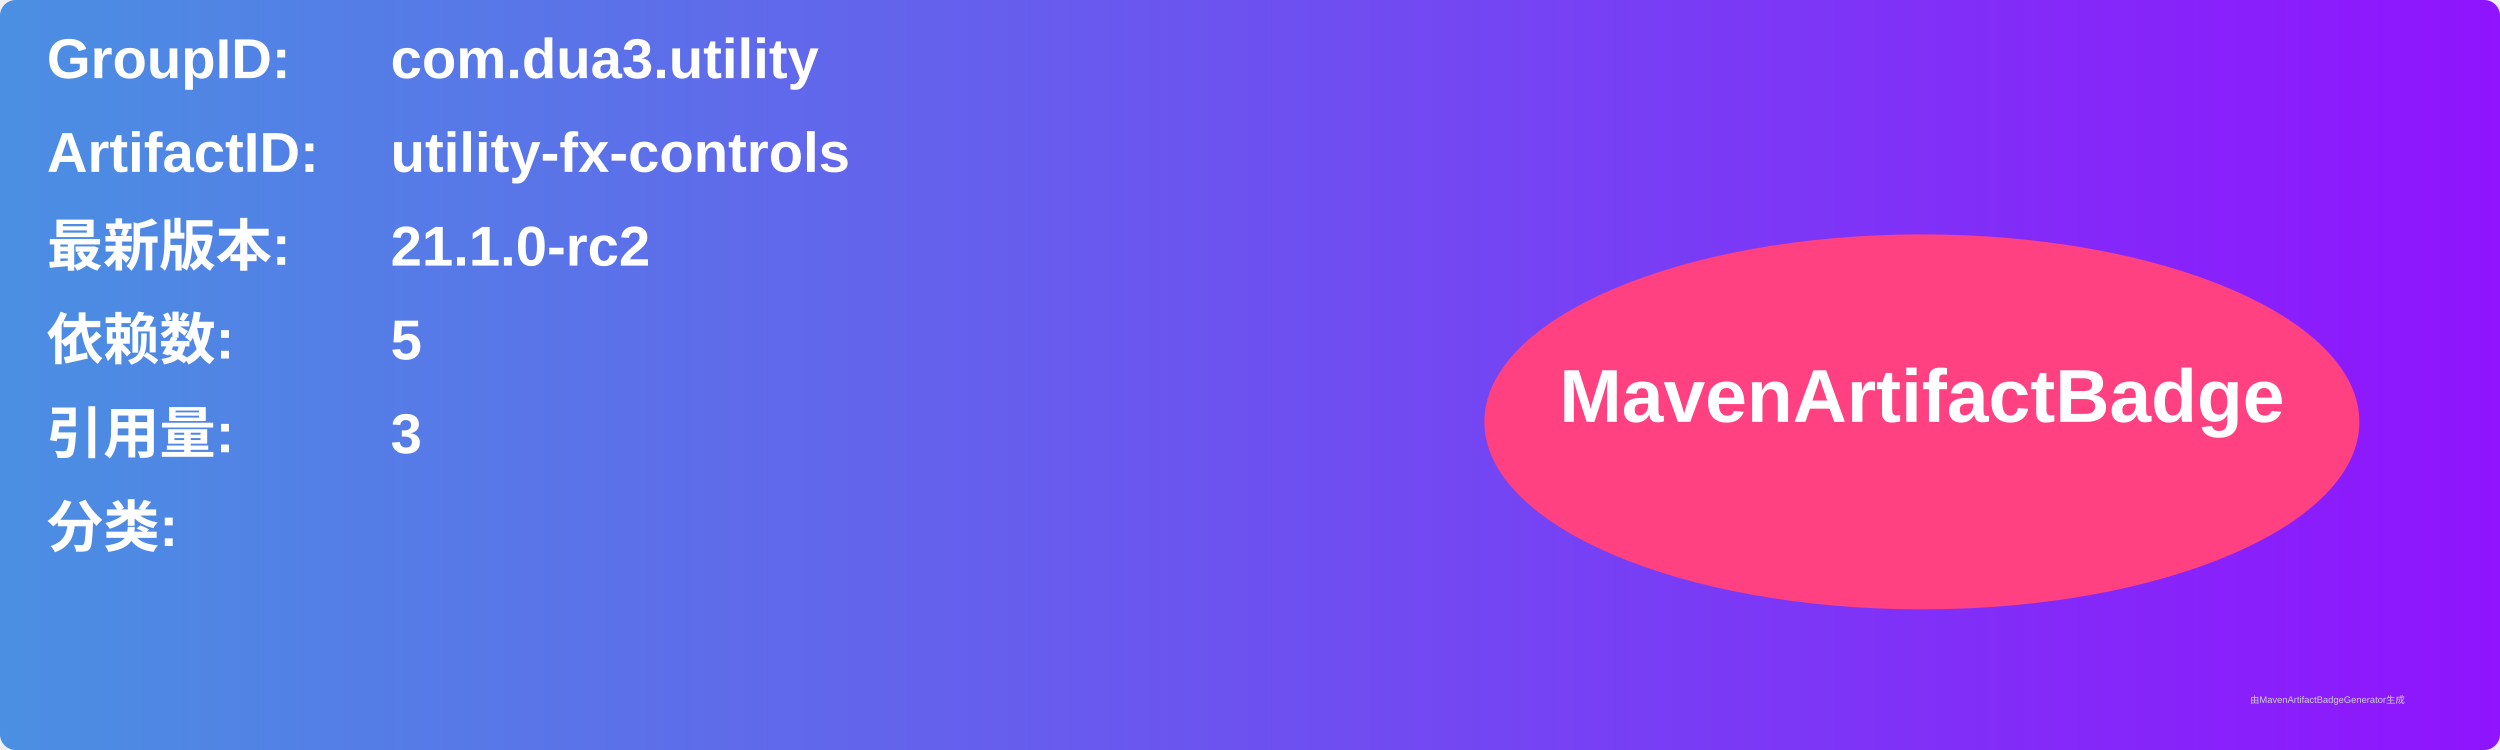
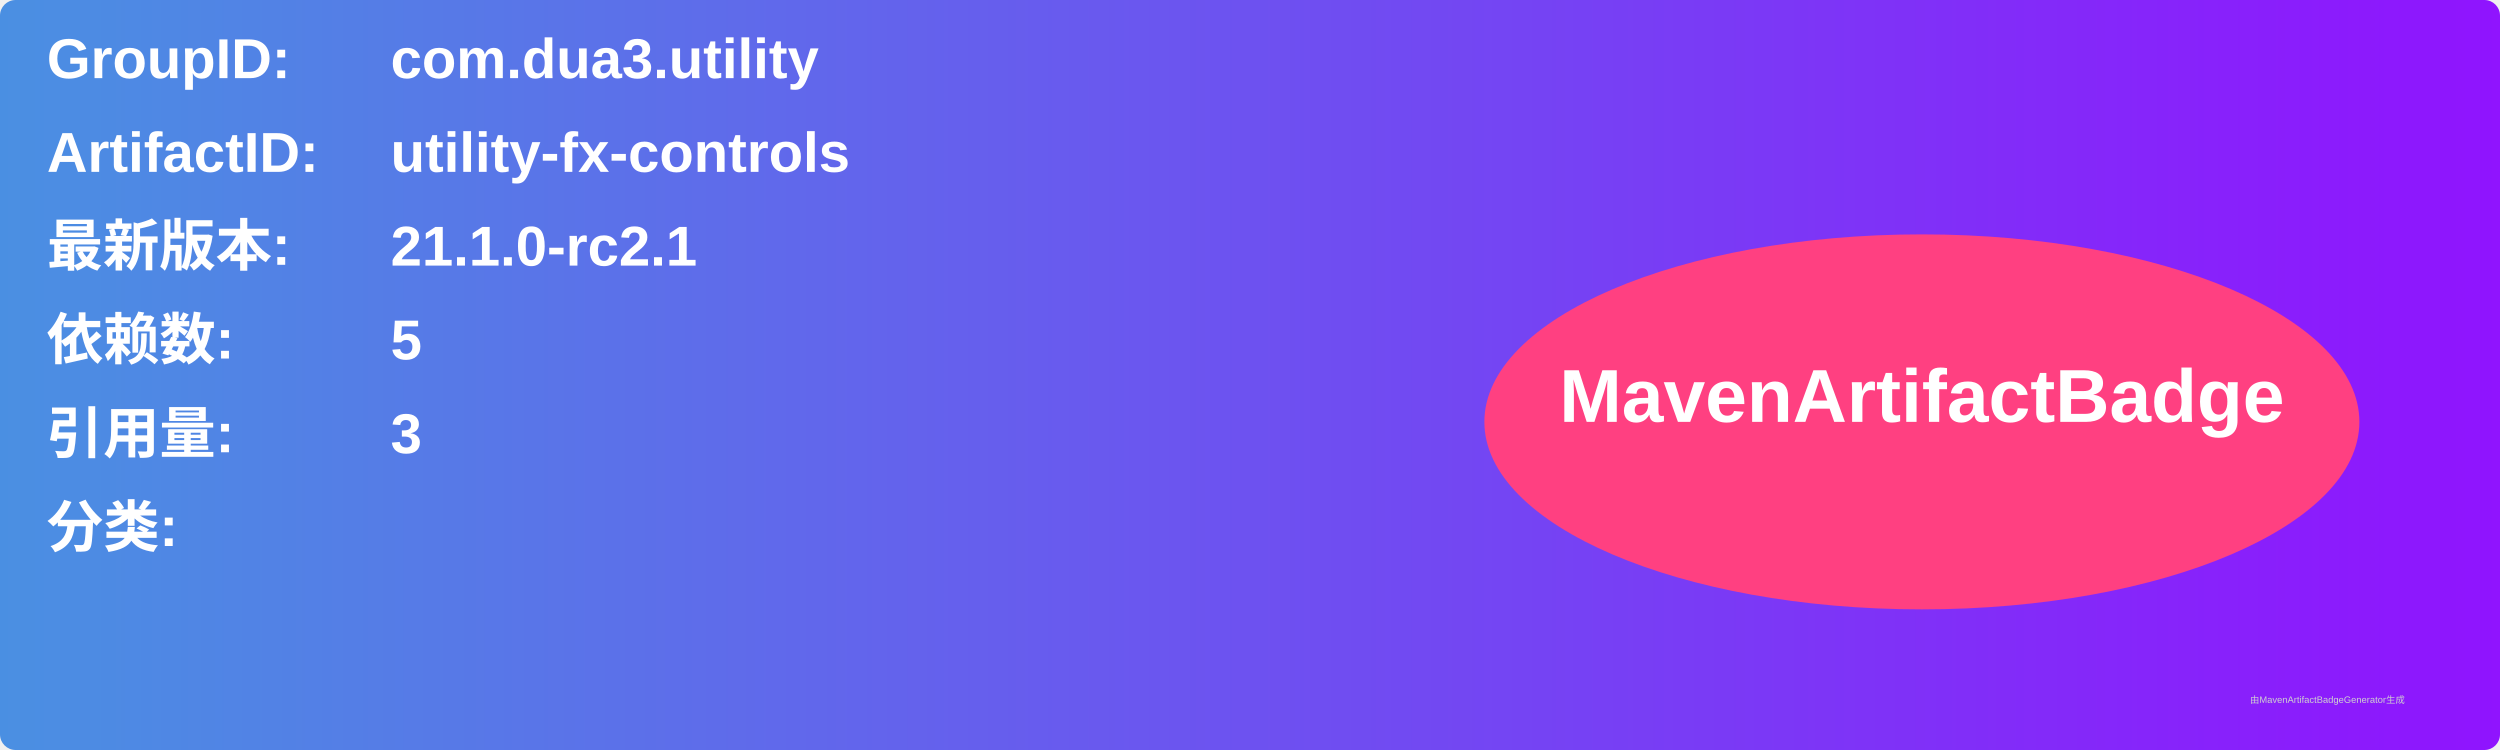
<svg xmlns="http://www.w3.org/2000/svg" width="800" height="240" viewBox="0 0 800 240">
  <linearGradient id="grad" x1="0%" y1="0%" x2="100%" y2="0%">
    <stop offset="0%" stop-color="#4a90e2" />
    <stop offset="100%" stop-color="#9013fe" />
  </linearGradient>
  <rect width="100%" height="100%" rx="5" ry="5" fill="url(#grad)" />
  <g transform="translate(15, 15)">
    <text x="0" y="10" font-family="Arial" font-size="18" fill="white" font-weight="bold" width="260">GroupID:</text>
    <text x="110" y="10" font-family="Arial" font-size="18" fill="white" font-weight="bold" width="460">com.dua3.utility</text>
    <text x="0" y="40" font-family="Arial" font-size="18" fill="white" font-weight="bold" width="260">ArtifactID:</text>
    <text x="110" y="40" font-family="Arial" font-size="18" fill="white" font-weight="bold" width="460">utility-fx-controls</text>
    <text x="0" y="70" font-family="Arial" font-size="18" fill="white" font-weight="bold">最新版本:</text>
    <text x="110" y="70" font-family="Arial" font-size="18" fill="white" font-weight="bold">
-       <tspan font-weight="bold">21.1.0-rc2</tspan>
+       <tspan font-weight="bold">21.1.0-rc2.1</tspan>
    </text>
    <text x="0" y="100" font-family="Arial" font-size="18" fill="white" font-weight="bold">依赖数: </text>
    <text x="110" y="100" font-family="Arial" font-size="18" fill="white">
      <tspan font-weight="bold">5</tspan>
    </text>
    <text x="0" y="130" font-family="Arial" font-size="18" fill="white" font-weight="bold">引用量: </text>
    <text x="110" y="130" font-family="Arial" font-size="18" fill="white">
      <tspan font-weight="bold">3</tspan>
    </text>
    <text x="0" y="160" font-family="Arial" font-size="18" fill="white" font-weight="bold">分类:</text>
    <text x="10" y="190" font-family="Arial" font-size="10" fill="white">
      <tspan font-weight="bold" />
    </text>
    <ellipse cx="600" cy="120" rx="140" ry="60" fill="#ff4081" />
    <text x="600" y="120" text-anchor="middle" font-family="Arial" font-size="24" fill="white" font-weight="bold">MavenArtifactBadge</text>
  </g>
  <text x="720" y="225" font-family="Arial" font-size="3" fill="#d0d0d0">由MavenArtifactBadgeGenerator生成</text>
</svg>
